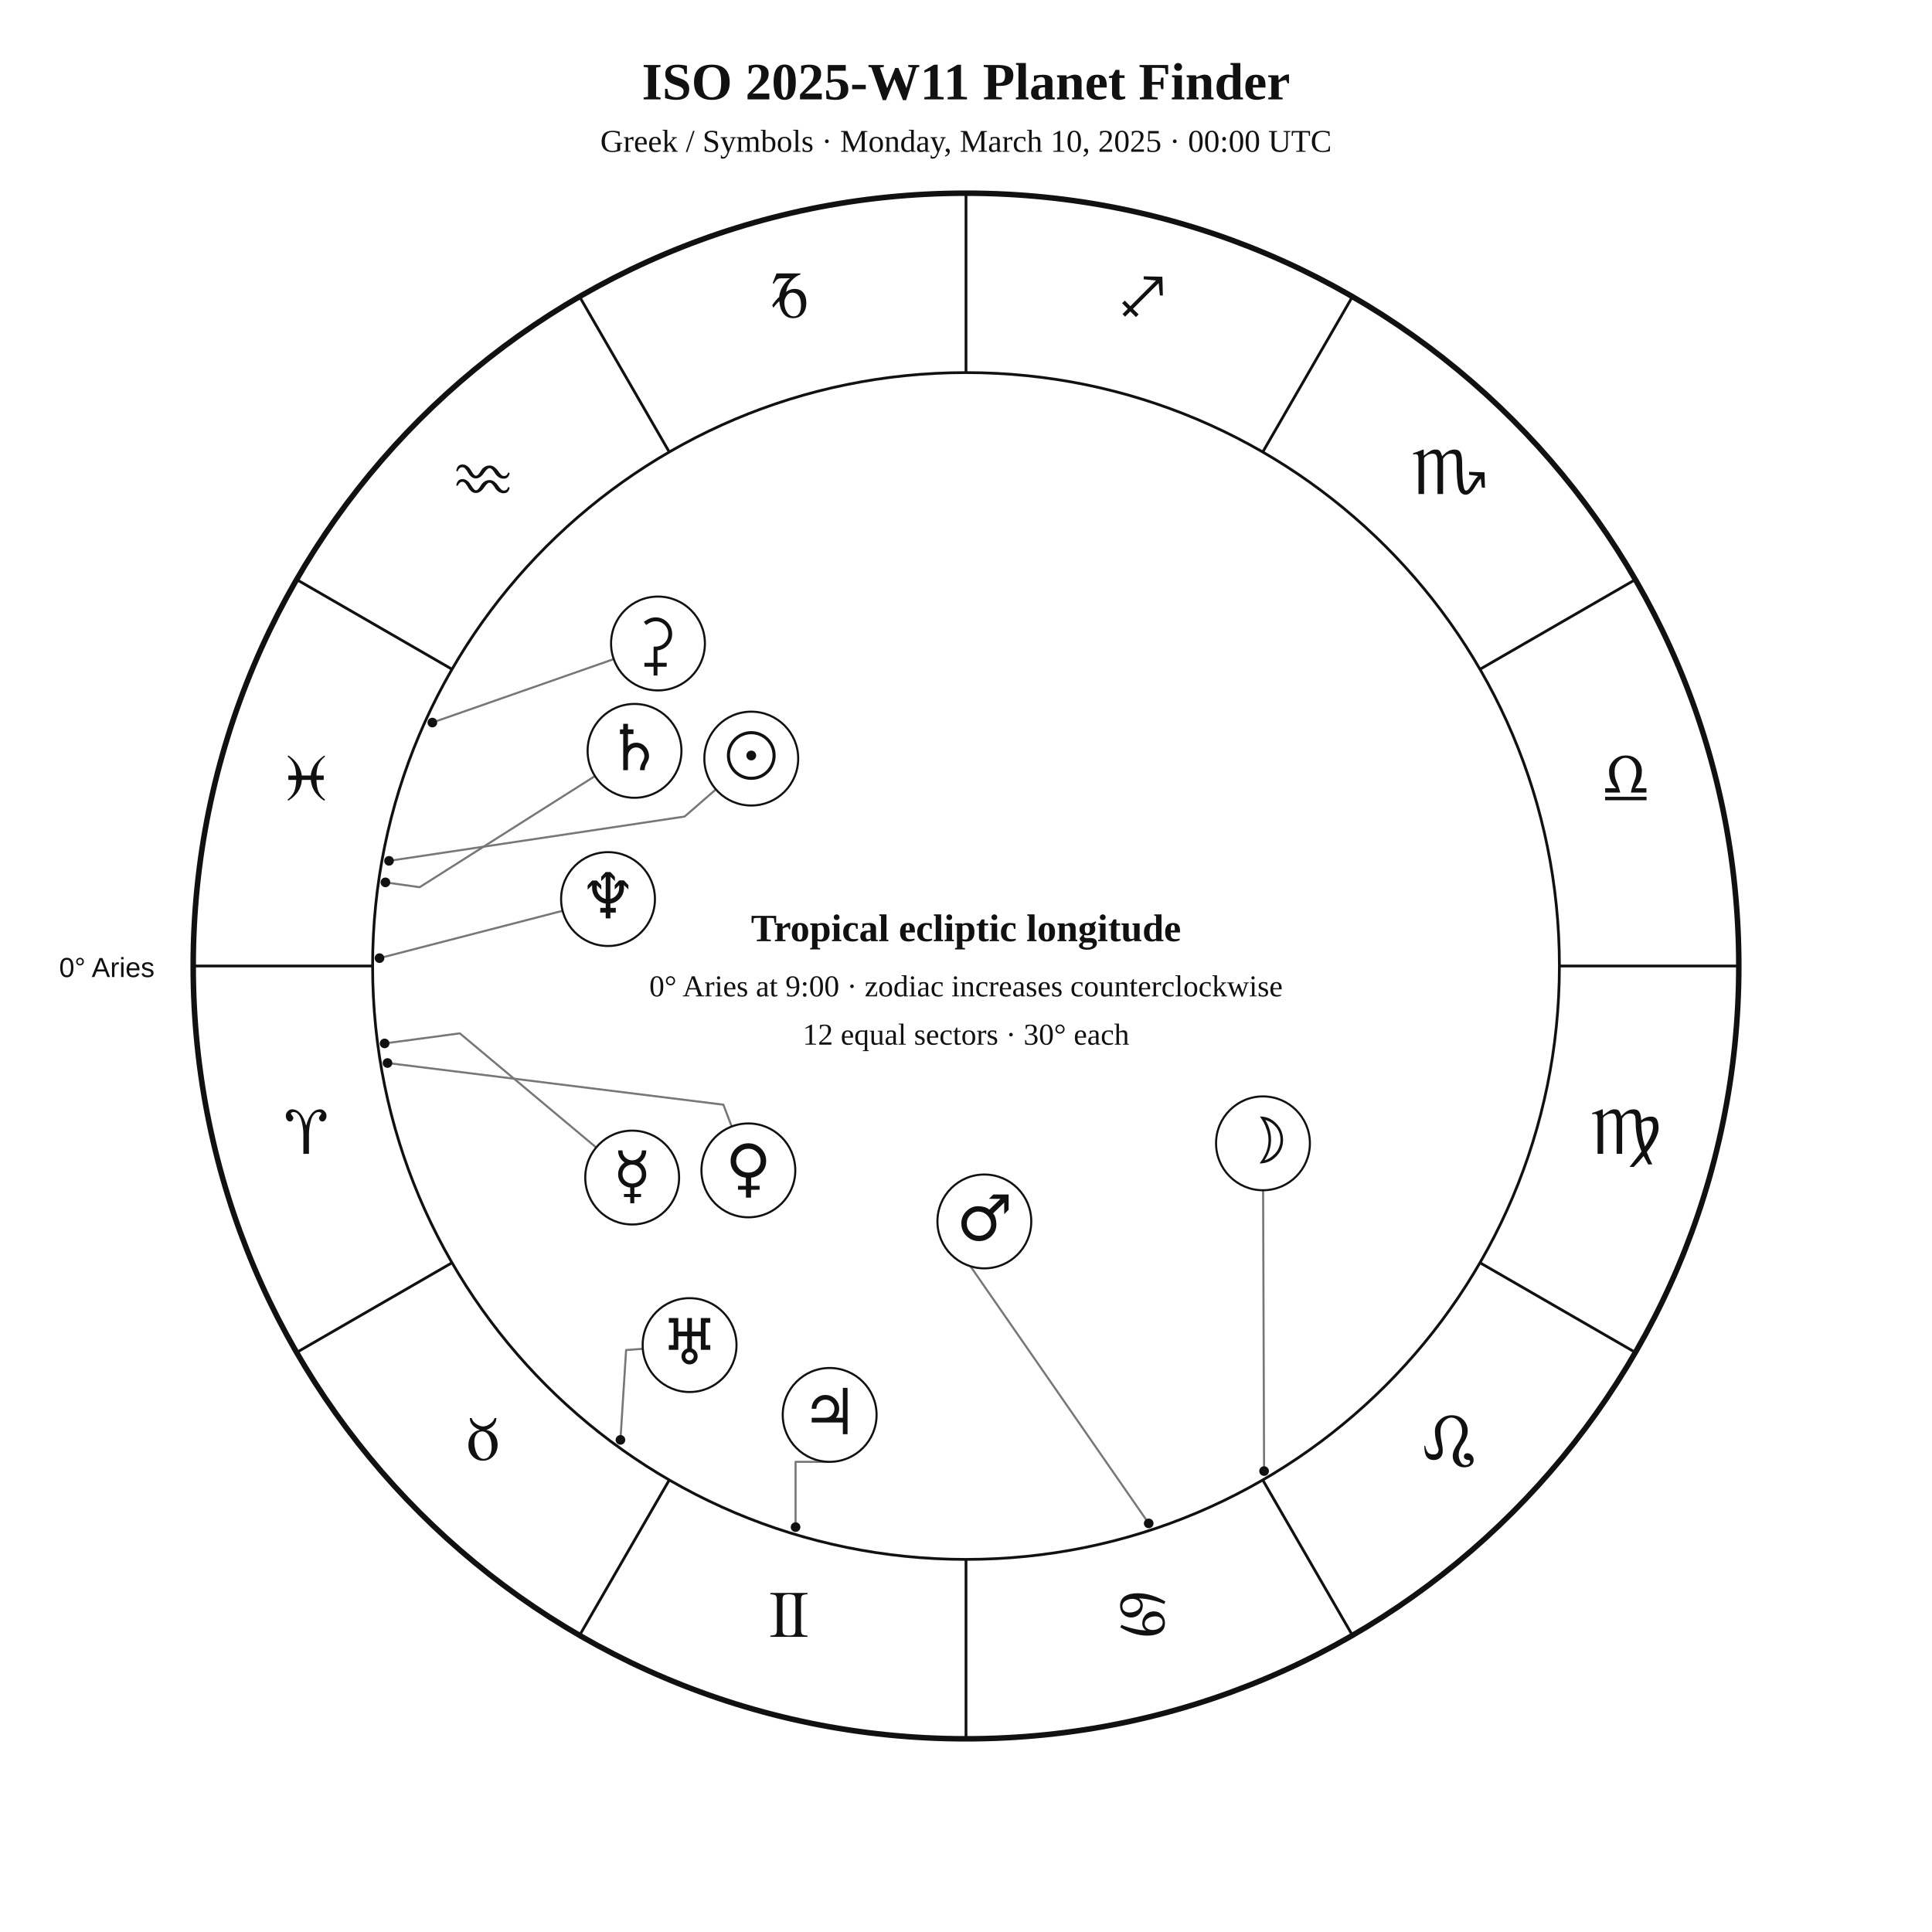
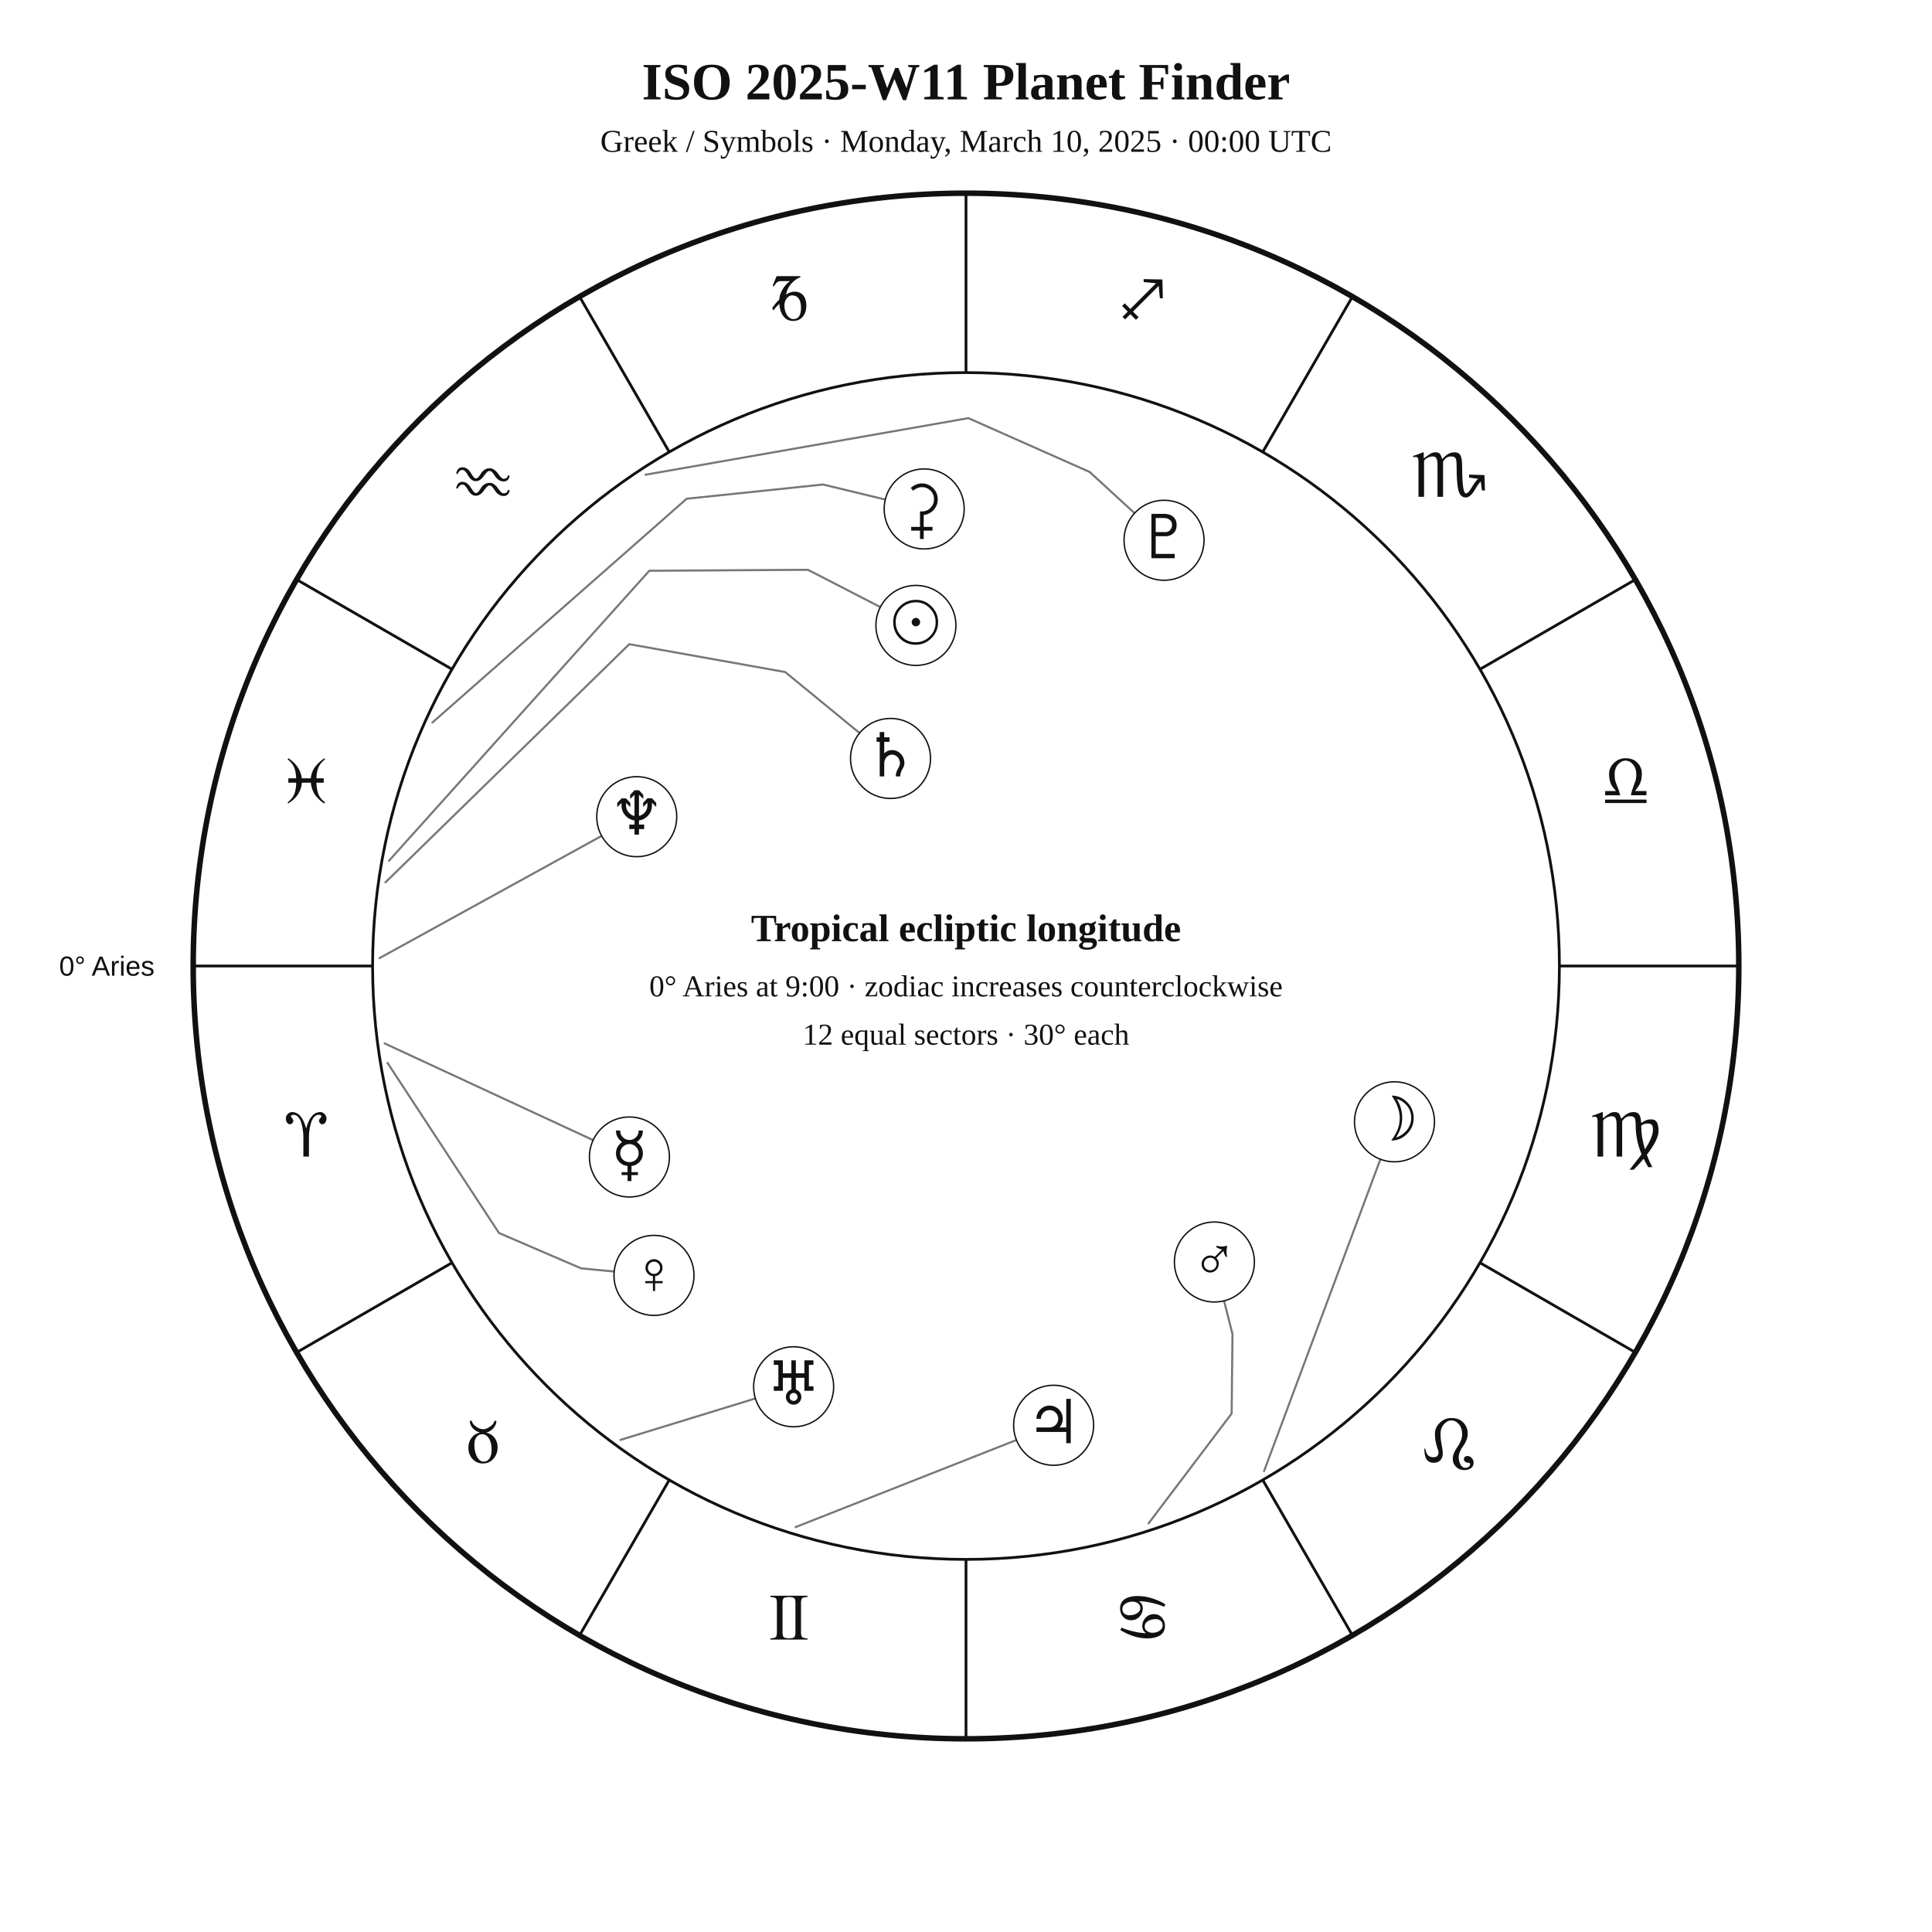
<svg xmlns="http://www.w3.org/2000/svg" width="1400" height="1400" viewBox="0 0 1400 1400">
  <rect width="100%" height="100%" fill="white" />
-   <style>text{font-family:Georgia,"Times New Roman",serif;fill:#111}.sans{font-family:Arial,Helvetica,sans-serif}.symbol{font-family:"Arial Unicode MS","Segoe UI Symbol","Noto Sans Symbols 2","Apple Symbols",serif;font-variant-emoji:text;fill:#111}</style>
+   <style>text{font-family:Georgia,"Times New Roman",serif;fill:#111!important;color:#111!important;-webkit-text-fill-color:#111!important}.sans{font-family:Arial,Helvetica,sans-serif}</style>
  <text x="700" y="72" text-anchor="middle" font-size="38" font-weight="700">ISO 2025-W11 Planet Finder</text>
  <text x="700" y="110" text-anchor="middle" font-size="23">Greek / Symbols · Monday, March 10, 2025 · 00:00 UTC</text>
  <circle cx="700" cy="700" r="560" fill="none" stroke="#111" stroke-width="4" />
  <circle cx="700" cy="700" r="430" fill="none" stroke="#111" stroke-width="2" />
  <line x1="270.0" y1="700.0" x2="140.0" y2="700.0" stroke="#111" stroke-width="2" />
  <line x1="327.6" y1="915.0" x2="215.0" y2="980.0" stroke="#111" stroke-width="2" />
  <line x1="485.0" y1="1072.4" x2="420.0" y2="1185.0" stroke="#111" stroke-width="2" />
  <line x1="700.0" y1="1130.0" x2="700.0" y2="1260.0" stroke="#111" stroke-width="2" />
  <line x1="915.0" y1="1072.4" x2="980.0" y2="1185.0" stroke="#111" stroke-width="2" />
  <line x1="1072.4" y1="915.0" x2="1185.0" y2="980.0" stroke="#111" stroke-width="2" />
  <line x1="1130.0" y1="700.0" x2="1260.0" y2="700.0" stroke="#111" stroke-width="2" />
  <line x1="1072.4" y1="485.0" x2="1185.0" y2="420.0" stroke="#111" stroke-width="2" />
  <line x1="915.0" y1="327.6" x2="980.0" y2="215.0" stroke="#111" stroke-width="2" />
  <line x1="700.0" y1="270.0" x2="700.0" y2="140.0" stroke="#111" stroke-width="2" />
  <line x1="485.0" y1="327.6" x2="420.0" y2="215.0" stroke="#111" stroke-width="2" />
  <line x1="327.6" y1="485.0" x2="215.0" y2="420.0" stroke="#111" stroke-width="2" />
-   <text class="symbol" x="221.9" y="836.1" text-anchor="middle" font-size="48">♈︎</text>
-   <text class="symbol" x="350.0" y="1058.0" text-anchor="middle" font-size="48">♉︎</text>
-   <text class="symbol" x="571.9" y="1186.1" text-anchor="middle" font-size="48">♊︎</text>
-   <text class="symbol" x="828.1" y="1186.1" text-anchor="middle" font-size="48">♋︎</text>
-   <text class="symbol" x="1050.0" y="1058.0" text-anchor="middle" font-size="48">♌︎</text>
-   <text class="symbol" x="1178.1" y="836.1" text-anchor="middle" font-size="48">♍︎</text>
-   <text class="symbol" x="1178.1" y="579.9" text-anchor="middle" font-size="48">♎︎</text>
-   <text class="symbol" x="1050.0" y="358.0" text-anchor="middle" font-size="48">♏︎</text>
-   <text class="symbol" x="828.1" y="229.9" text-anchor="middle" font-size="48">♐︎</text>
-   <text class="symbol" x="571.9" y="229.9" text-anchor="middle" font-size="48">♑︎</text>
-   <text class="symbol" x="350.0" y="358.0" text-anchor="middle" font-size="48">♒︎</text>
-   <text class="symbol" x="221.9" y="579.9" text-anchor="middle" font-size="48">♓︎</text>
-   <text x="112" y="708" text-anchor="end" font-size="20" class="sans">0° Aries</text>
-   <polyline points="281.9,623.8 496.1,591.7 518.8,572.0" fill="none" stroke="#777" stroke-width="1.5" stroke-linejoin="round" stroke-linecap="round" />
-   <circle cx="281.9" cy="623.8" r="3.5" fill="#111" />
-   <polyline points="916.0,1066.0 915.3,862.5" fill="none" stroke="#777" stroke-width="1.5" stroke-linejoin="round" stroke-linecap="round" />
-   <circle cx="916.0" cy="1066.0" r="3.5" fill="#111" />
-   <polyline points="278.7,756.1 333.2,748.8 432.0,831.5" fill="none" stroke="#777" stroke-width="1.5" stroke-linejoin="round" stroke-linecap="round" />
-   <circle cx="278.7" cy="756.1" r="3.5" fill="#111" />
-   <polyline points="280.8,770.3 524.2,800.5 530.2,816.3" fill="none" stroke="#777" stroke-width="1.5" stroke-linejoin="round" stroke-linecap="round" />
-   <circle cx="280.8" cy="770.3" r="3.5" fill="#111" />
-   <polyline points="832.4,1103.9 692.7,902.4 687.2,906.9" fill="none" stroke="#777" stroke-width="1.5" stroke-linejoin="round" stroke-linecap="round" />
-   <circle cx="832.4" cy="1103.9" r="3.5" fill="#111" />
-   <polyline points="576.5,1106.6 576.5,1059.3 601.2,1059.3" fill="none" stroke="#777" stroke-width="1.5" stroke-linejoin="round" stroke-linecap="round" />
-   <circle cx="576.5" cy="1106.6" r="3.5" fill="#111" />
-   <polyline points="279.3,639.4 304.1,642.9 431.1,562.4" fill="none" stroke="#777" stroke-width="1.5" stroke-linejoin="round" stroke-linecap="round" />
-   <circle cx="279.3" cy="639.4" r="3.5" fill="#111" />
-   <polyline points="449.6,1043.4 453.7,978.3 465.8,977.4" fill="none" stroke="#777" stroke-width="1.5" stroke-linejoin="round" stroke-linecap="round" />
-   <circle cx="449.6" cy="1043.4" r="3.5" fill="#111" />
-   <polyline points="275.0,694.3 407.7,660.0" fill="none" stroke="#777" stroke-width="1.5" stroke-linejoin="round" stroke-linecap="round" />
-   <circle cx="275.0" cy="694.3" r="3.5" fill="#111" />
-   <polyline points="313.3,523.6 444.8,477.6" fill="none" stroke="#777" stroke-width="1.5" stroke-linejoin="round" stroke-linecap="round" />
-   <circle cx="313.3" cy="523.6" r="3.5" fill="#111" />
-   <circle cx="544.4" cy="549.7" r="34" fill="white" stroke="#111" stroke-width="1.5" />
-   <text class="symbol" x="544.4" y="563.7" text-anchor="middle" font-size="46">☉︎</text>
-   <circle cx="915.2" cy="828.5" r="34" fill="white" stroke="#111" stroke-width="1.5" />
-   <text class="symbol" x="915.2" y="842.5" text-anchor="middle" font-size="46">☽︎</text>
-   <circle cx="458.1" cy="853.3" r="34" fill="white" stroke="#111" stroke-width="1.5" />
-   <text class="symbol" x="458.1" y="867.3" text-anchor="middle" font-size="46">☿︎</text>
-   <circle cx="542.3" cy="848.1" r="34" fill="white" stroke="#111" stroke-width="1.5" />
-   <text class="symbol" x="542.3" y="862.1" text-anchor="middle" font-size="46">♀︎</text>
-   <circle cx="713.3" cy="885.1" r="34" fill="white" stroke="#111" stroke-width="1.5" />
-   <text class="symbol" x="713.3" y="899.1" text-anchor="middle" font-size="46">♂︎</text>
-   <circle cx="601.2" cy="1025.3" r="34" fill="white" stroke="#111" stroke-width="1.5" />
-   <text class="symbol" x="601.2" y="1039.3" text-anchor="middle" font-size="46">♃︎</text>
-   <circle cx="459.8" cy="544.1" r="34" fill="white" stroke="#111" stroke-width="1.5" />
-   <text class="symbol" x="459.8" y="558.1" text-anchor="middle" font-size="46">♄︎</text>
-   <circle cx="499.7" cy="974.7" r="34" fill="white" stroke="#111" stroke-width="1.5" />
-   <text class="symbol" x="499.7" y="988.7" text-anchor="middle" font-size="46">♅︎</text>
-   <circle cx="440.6" cy="651.5" r="34" fill="white" stroke="#111" stroke-width="1.5" />
-   <text class="symbol" x="440.6" y="665.5" text-anchor="middle" font-size="46">♆︎</text>
-   <circle cx="476.8" cy="466.3" r="34" fill="white" stroke="#111" stroke-width="1.5" />
-   <text class="symbol" x="476.8" y="480.3" text-anchor="middle" font-size="46">⚳︎</text>
+   <text x="221.9" y="838.1" text-anchor="middle" font-size="48">♈︎</text>
+   <text x="350.0" y="1060.0" text-anchor="middle" font-size="48">♉︎</text>
+   <text x="571.9" y="1188.1" text-anchor="middle" font-size="48">♊︎</text>
+   <text x="828.1" y="1188.1" text-anchor="middle" font-size="48">♋︎</text>
+   <text x="1050.0" y="1060.0" text-anchor="middle" font-size="48">♌︎</text>
+   <text x="1178.1" y="838.1" text-anchor="middle" font-size="48">♍︎</text>
+   <text x="1178.1" y="581.9" text-anchor="middle" font-size="48">♎︎</text>
+   <text x="1050.0" y="360.0" text-anchor="middle" font-size="48">♏︎</text>
+   <text x="828.1" y="231.9" text-anchor="middle" font-size="48">♐︎</text>
+   <text x="571.9" y="231.9" text-anchor="middle" font-size="48">♑︎</text>
+   <text x="350.0" y="360.0" text-anchor="middle" font-size="48">♒︎</text>
+   <text x="221.9" y="581.9" text-anchor="middle" font-size="48">♓︎</text>
+   <text x="112.0" y="707.0" text-anchor="end" font-size="20" class="sans">0° Aries</text>
+   <polyline points="281.9,623.7 470.5,413.6 585.5,412.9 637.9,439.9" fill="none" stroke="#777" stroke-width="1.5" stroke-linejoin="round" stroke-linecap="round" />
+   <circle cx="663.7" cy="453.2" r="29" fill="white" stroke="#111" />
+   <text x="663.7" y="466.2" text-anchor="middle" font-size="44">☉︎</text>
+   <polyline points="916.0,1066.0 1000.3,840.0" fill="none" stroke="#777" stroke-width="1.5" stroke-linejoin="round" stroke-linecap="round" />
+   <circle cx="1010.5" cy="812.9" r="29" fill="white" stroke="#111" />
+   <text x="1010.5" y="825.9" text-anchor="middle" font-size="44">☽︎</text>
+   <polyline points="278.7,756.1 429.8,826.2" fill="none" stroke="#777" stroke-width="1.5" stroke-linejoin="round" stroke-linecap="round" />
+   <circle cx="456.1" cy="838.4" r="29" fill="white" stroke="#111" />
+   <text x="456.1" y="851.4" text-anchor="middle" font-size="44">☿︎</text>
+   <polyline points="280.8,770.2 361.6,893.5 421.1,919.1 445.1,921.4" fill="none" stroke="#777" stroke-width="1.5" stroke-linejoin="round" stroke-linecap="round" />
+   <circle cx="473.9" cy="924.2" r="29" fill="white" stroke="#111" />
+   <text x="473.9" y="937.2" text-anchor="middle" font-size="44">♀︎</text>
+   <polyline points="832.3,1103.9 892.5,1024.3 893.1,966.7 887.0,942.6" fill="none" stroke="#777" stroke-width="1.5" stroke-linejoin="round" stroke-linecap="round" />
+   <circle cx="880.0" cy="914.5" r="29" fill="white" stroke="#111" />
+   <text x="880.0" y="927.5" text-anchor="middle" font-size="44">♂︎</text>
+   <polyline points="576.5,1106.6 736.5,1043.5" fill="none" stroke="#777" stroke-width="1.5" stroke-linejoin="round" stroke-linecap="round" />
+   <circle cx="763.5" cy="1032.8" r="29" fill="white" stroke="#111" />
+   <text x="763.5" y="1045.8" text-anchor="middle" font-size="44">♃︎</text>
+   <polyline points="279.3,639.4 456.0,466.8 569.0,487.0 622.9,531.2" fill="none" stroke="#777" stroke-width="1.5" stroke-linejoin="round" stroke-linecap="round" />
+   <circle cx="645.3" cy="549.6" r="29" fill="white" stroke="#111" />
+   <text x="645.3" y="562.6" text-anchor="middle" font-size="44">♄︎</text>
+   <polyline points="313.3,523.6 497.6,361.4 596.4,351.1 641.5,362.0" fill="none" stroke="#777" stroke-width="1.5" stroke-linejoin="round" stroke-linecap="round" />
+   <circle cx="669.7" cy="368.8" r="29" fill="white" stroke="#111" />
+   <text x="669.7" y="381.8" text-anchor="middle" font-size="44">⚳︎</text>
+   <polyline points="449.6,1043.4 547.3,1013.4" fill="none" stroke="#777" stroke-width="1.5" stroke-linejoin="round" stroke-linecap="round" />
+   <circle cx="575.1" cy="1004.9" r="29" fill="white" stroke="#111" />
+   <text x="575.1" y="1017.9" text-anchor="middle" font-size="44">♅︎</text>
+   <polyline points="275.0,694.3 436.0,605.7" fill="none" stroke="#777" stroke-width="1.5" stroke-linejoin="round" stroke-linecap="round" />
+   <circle cx="461.4" cy="591.8" r="29" fill="white" stroke="#111" />
+   <text x="461.4" y="604.8" text-anchor="middle" font-size="44">♆︎</text>
+   <polyline points="467.8,344.0 701.7,303.0 789.6,342.0 822.2,371.9" fill="none" stroke="#777" stroke-width="1.5" stroke-linejoin="round" stroke-linecap="round" />
+   <circle cx="843.5" cy="391.5" r="29" fill="white" stroke="#111" />
+   <text x="843.5" y="404.5" text-anchor="middle" font-size="44">♇︎</text>
  <text x="700" y="682" text-anchor="middle" font-size="28" font-weight="700">Tropical ecliptic longitude</text>
  <text x="700" y="722" text-anchor="middle" font-size="22">0° Aries at 9:00 · zodiac increases counterclockwise</text>
  <text x="700" y="757" text-anchor="middle" font-size="22">12 equal sectors · 30° each</text>
</svg>
